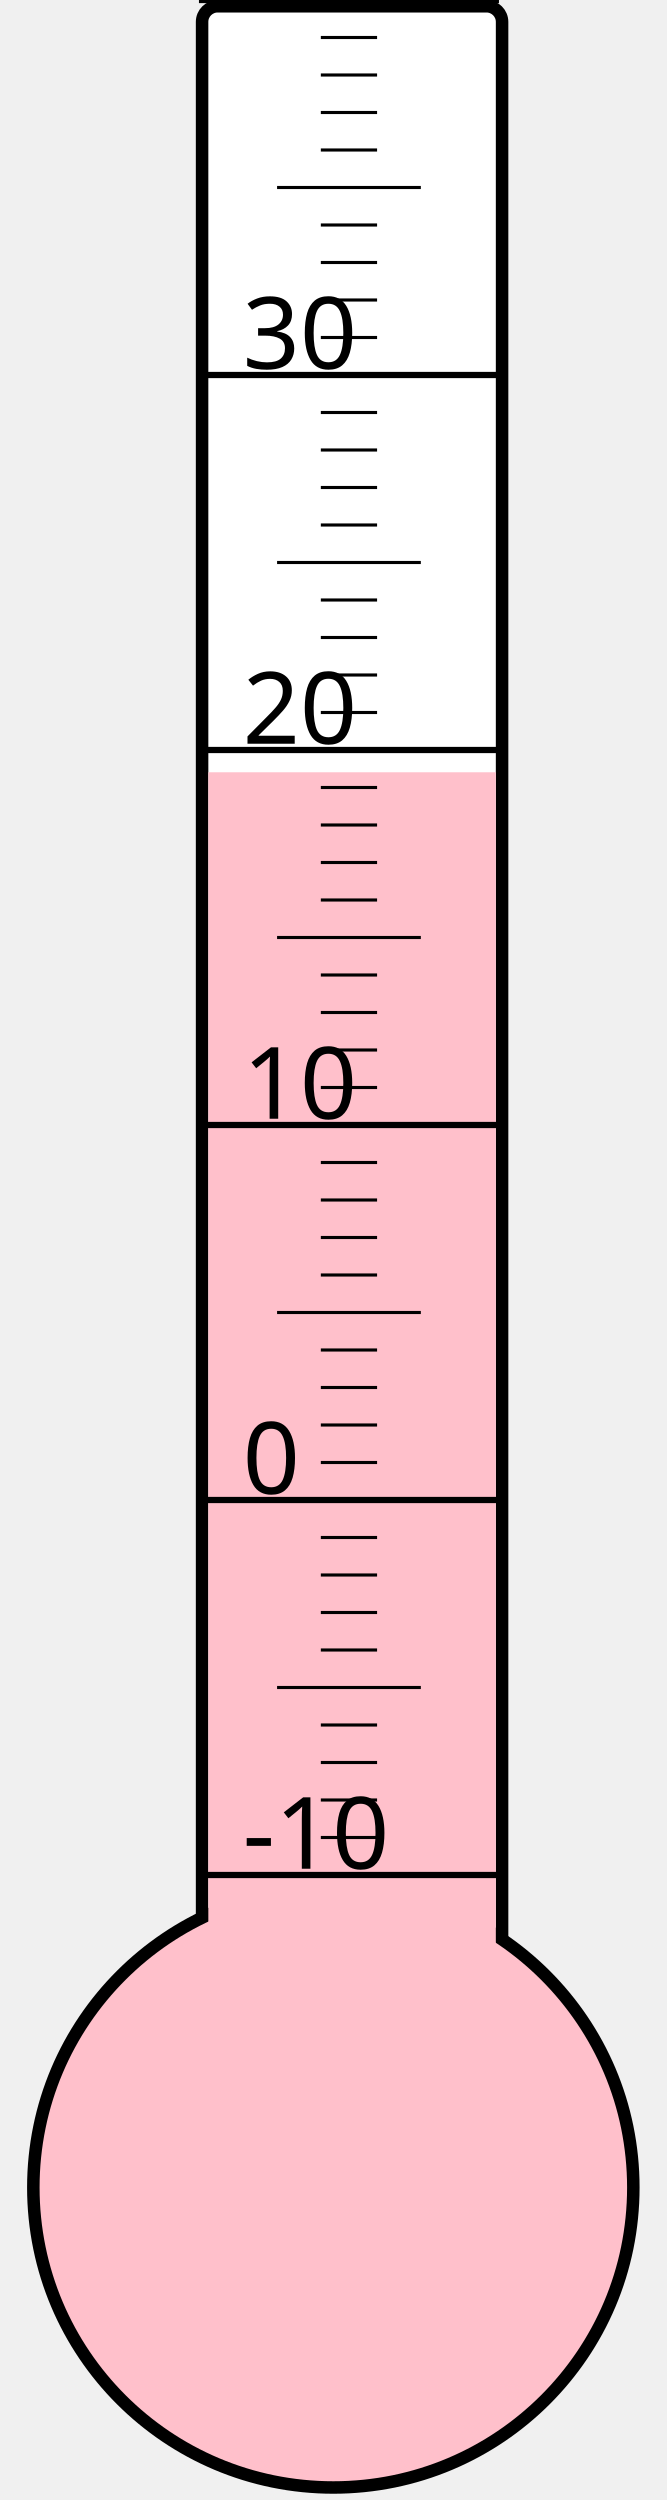
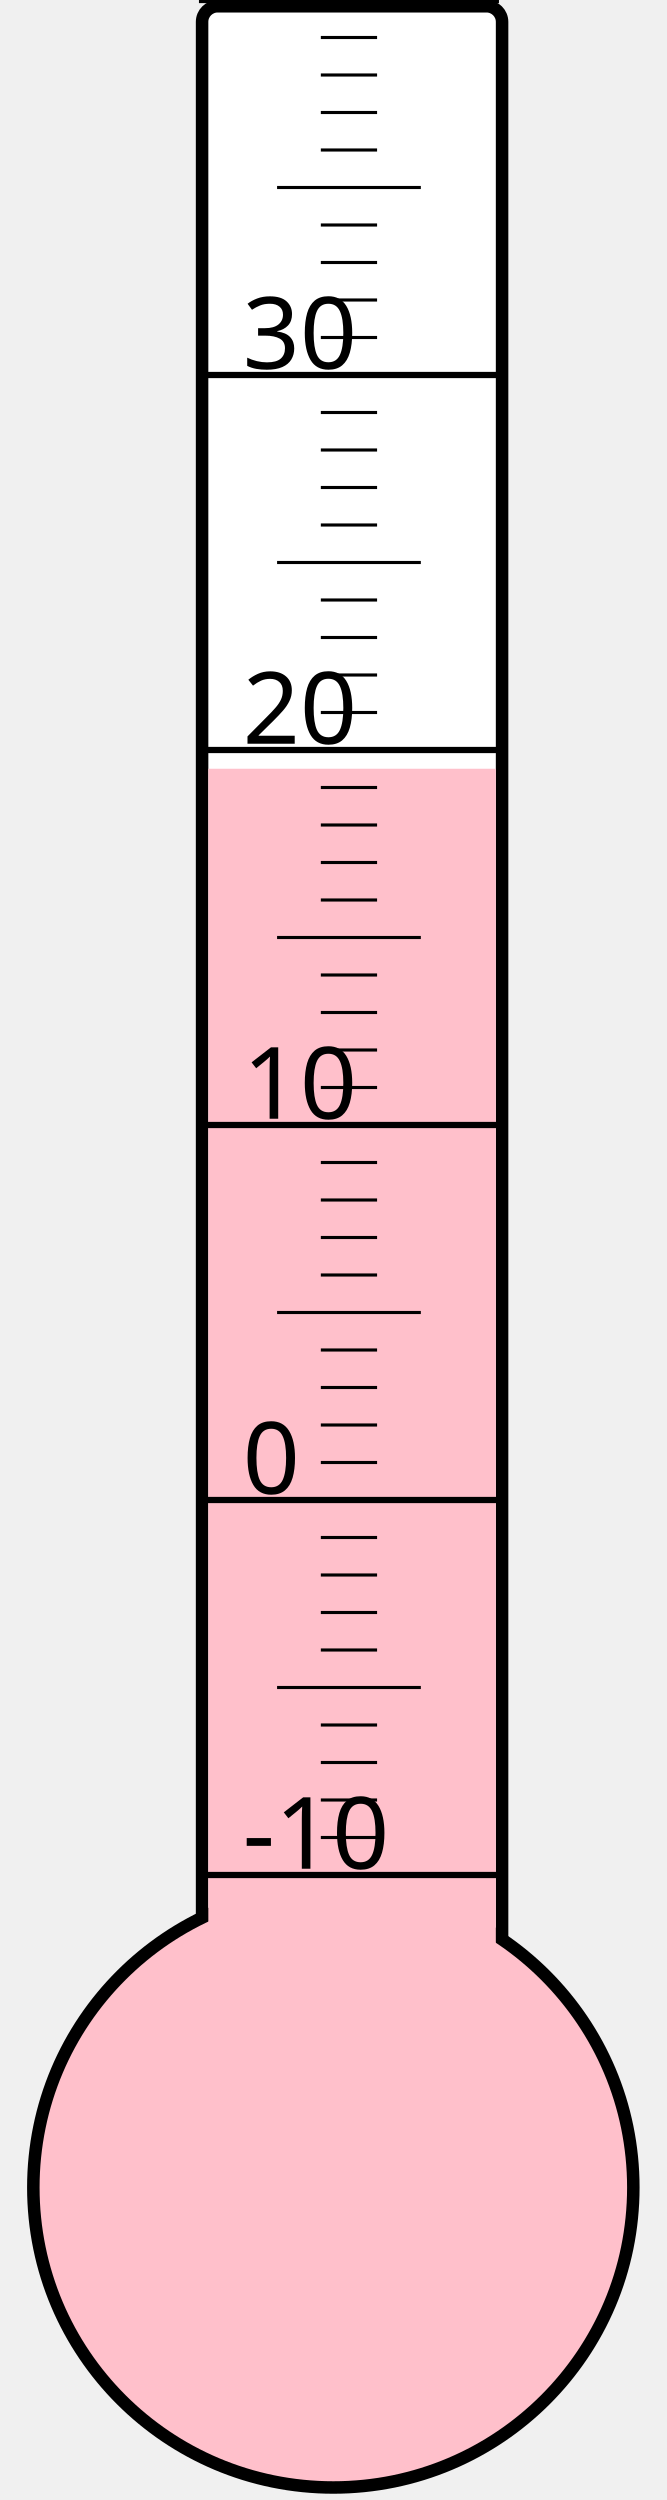
<svg xmlns="http://www.w3.org/2000/svg" width="40px" height="150px" viewBox="0 0 200 800">
  <rect width="200" height="800" x="0" y="0" style="fill: #ffffeb; fill-opacity: 0;" />
  <rect width="96" height="680" x="58" y="2" rx="5" ry="5" style="fill: white; fill-opacity: 1; stroke: black; stroke-width: 4;" />
  <circle cx="100" cy="700" r="96" style="fill: pink; stroke: black; stroke-width: 4;" />
-   <rect width="92" height="452.875" x="60" y="247.125" style="fill: pink; fill-opacity: 1; stroke-width: 0;" />
+   <rect width="92" height="454.0" x="60" y="246.0" style="fill: pink; fill-opacity: 1; stroke-width: 0;" />
  <text x="71" y="598" style="font-family: sans-serif; font-size: 24pt;">-10</text>
  <text x="71" y="478" style="font-family: sans-serif; font-size: 24pt;">0</text>
  <text x="71" y="358" style="font-family: sans-serif; font-size: 24pt;">10</text>
  <text x="71" y="238" style="font-family: sans-serif; font-size: 24pt;">20</text>
  <text x="71" y="118" style="font-family: sans-serif; font-size: 24pt;">30</text>
  <g style="stroke: black;">
    <line x1="57" y1="600" x2="153" y2="600" style="stroke-width: 2;" />
    <line x1="96" y1="588" x2="114" y2="588" style="stroke-width: 1;" />
    <line x1="96" y1="576" x2="114" y2="576" style="stroke-width: 1;" />
    <line x1="96" y1="564" x2="114" y2="564" style="stroke-width: 1;" />
    <line x1="96" y1="552" x2="114" y2="552" style="stroke-width: 1;" />
    <line x1="82" y1="540" x2="128" y2="540" style="stroke-width: 1;" />
    <line x1="96" y1="528" x2="114" y2="528" style="stroke-width: 1;" />
    <line x1="96" y1="516" x2="114" y2="516" style="stroke-width: 1;" />
    <line x1="96" y1="504" x2="114" y2="504" style="stroke-width: 1;" />
    <line x1="96" y1="492" x2="114" y2="492" style="stroke-width: 1;" />
    <line x1="57" y1="480" x2="153" y2="480" style="stroke-width: 2;" />
    <line x1="96" y1="468" x2="114" y2="468" style="stroke-width: 1;" />
    <line x1="96" y1="456" x2="114" y2="456" style="stroke-width: 1;" />
    <line x1="96" y1="444" x2="114" y2="444" style="stroke-width: 1;" />
    <line x1="96" y1="432" x2="114" y2="432" style="stroke-width: 1;" />
    <line x1="82" y1="420" x2="128" y2="420" style="stroke-width: 1;" />
    <line x1="96" y1="408" x2="114" y2="408" style="stroke-width: 1;" />
    <line x1="96" y1="396" x2="114" y2="396" style="stroke-width: 1;" />
    <line x1="96" y1="384" x2="114" y2="384" style="stroke-width: 1;" />
    <line x1="96" y1="372" x2="114" y2="372" style="stroke-width: 1;" />
    <line x1="57" y1="360" x2="153" y2="360" style="stroke-width: 2;" />
    <line x1="96" y1="348" x2="114" y2="348" style="stroke-width: 1;" />
    <line x1="96" y1="336" x2="114" y2="336" style="stroke-width: 1;" />
    <line x1="96" y1="324" x2="114" y2="324" style="stroke-width: 1;" />
    <line x1="96" y1="312" x2="114" y2="312" style="stroke-width: 1;" />
    <line x1="82" y1="300" x2="128" y2="300" style="stroke-width: 1;" />
    <line x1="96" y1="288" x2="114" y2="288" style="stroke-width: 1;" />
    <line x1="96" y1="276" x2="114" y2="276" style="stroke-width: 1;" />
    <line x1="96" y1="264" x2="114" y2="264" style="stroke-width: 1;" />
    <line x1="96" y1="252" x2="114" y2="252" style="stroke-width: 1;" />
    <line x1="57" y1="240" x2="153" y2="240" style="stroke-width: 2;" />
    <line x1="96" y1="228" x2="114" y2="228" style="stroke-width: 1;" />
    <line x1="96" y1="216" x2="114" y2="216" style="stroke-width: 1;" />
    <line x1="96" y1="204" x2="114" y2="204" style="stroke-width: 1;" />
    <line x1="96" y1="192" x2="114" y2="192" style="stroke-width: 1;" />
    <line x1="82" y1="180" x2="128" y2="180" style="stroke-width: 1;" />
    <line x1="96" y1="168" x2="114" y2="168" style="stroke-width: 1;" />
    <line x1="96" y1="156" x2="114" y2="156" style="stroke-width: 1;" />
    <line x1="96" y1="144" x2="114" y2="144" style="stroke-width: 1;" />
    <line x1="96" y1="132" x2="114" y2="132" style="stroke-width: 1;" />
    <line x1="57" y1="120" x2="153" y2="120" style="stroke-width: 2;" />
    <line x1="96" y1="108" x2="114" y2="108" style="stroke-width: 1;" />
    <line x1="96" y1="96" x2="114" y2="96" style="stroke-width: 1;" />
    <line x1="96" y1="84" x2="114" y2="84" style="stroke-width: 1;" />
    <line x1="96" y1="72" x2="114" y2="72" style="stroke-width: 1;" />
    <line x1="82" y1="60" x2="128" y2="60" style="stroke-width: 1;" />
    <line x1="96" y1="48" x2="114" y2="48" style="stroke-width: 1;" />
    <line x1="96" y1="36" x2="114" y2="36" style="stroke-width: 1;" />
    <line x1="96" y1="24" x2="114" y2="24" style="stroke-width: 1;" />
    <line x1="96" y1="12" x2="114" y2="12" style="stroke-width: 1;" />
    <line x1="57" y1="0" x2="153" y2="0" style="stroke-width: 2;" />
  </g>
</svg>
